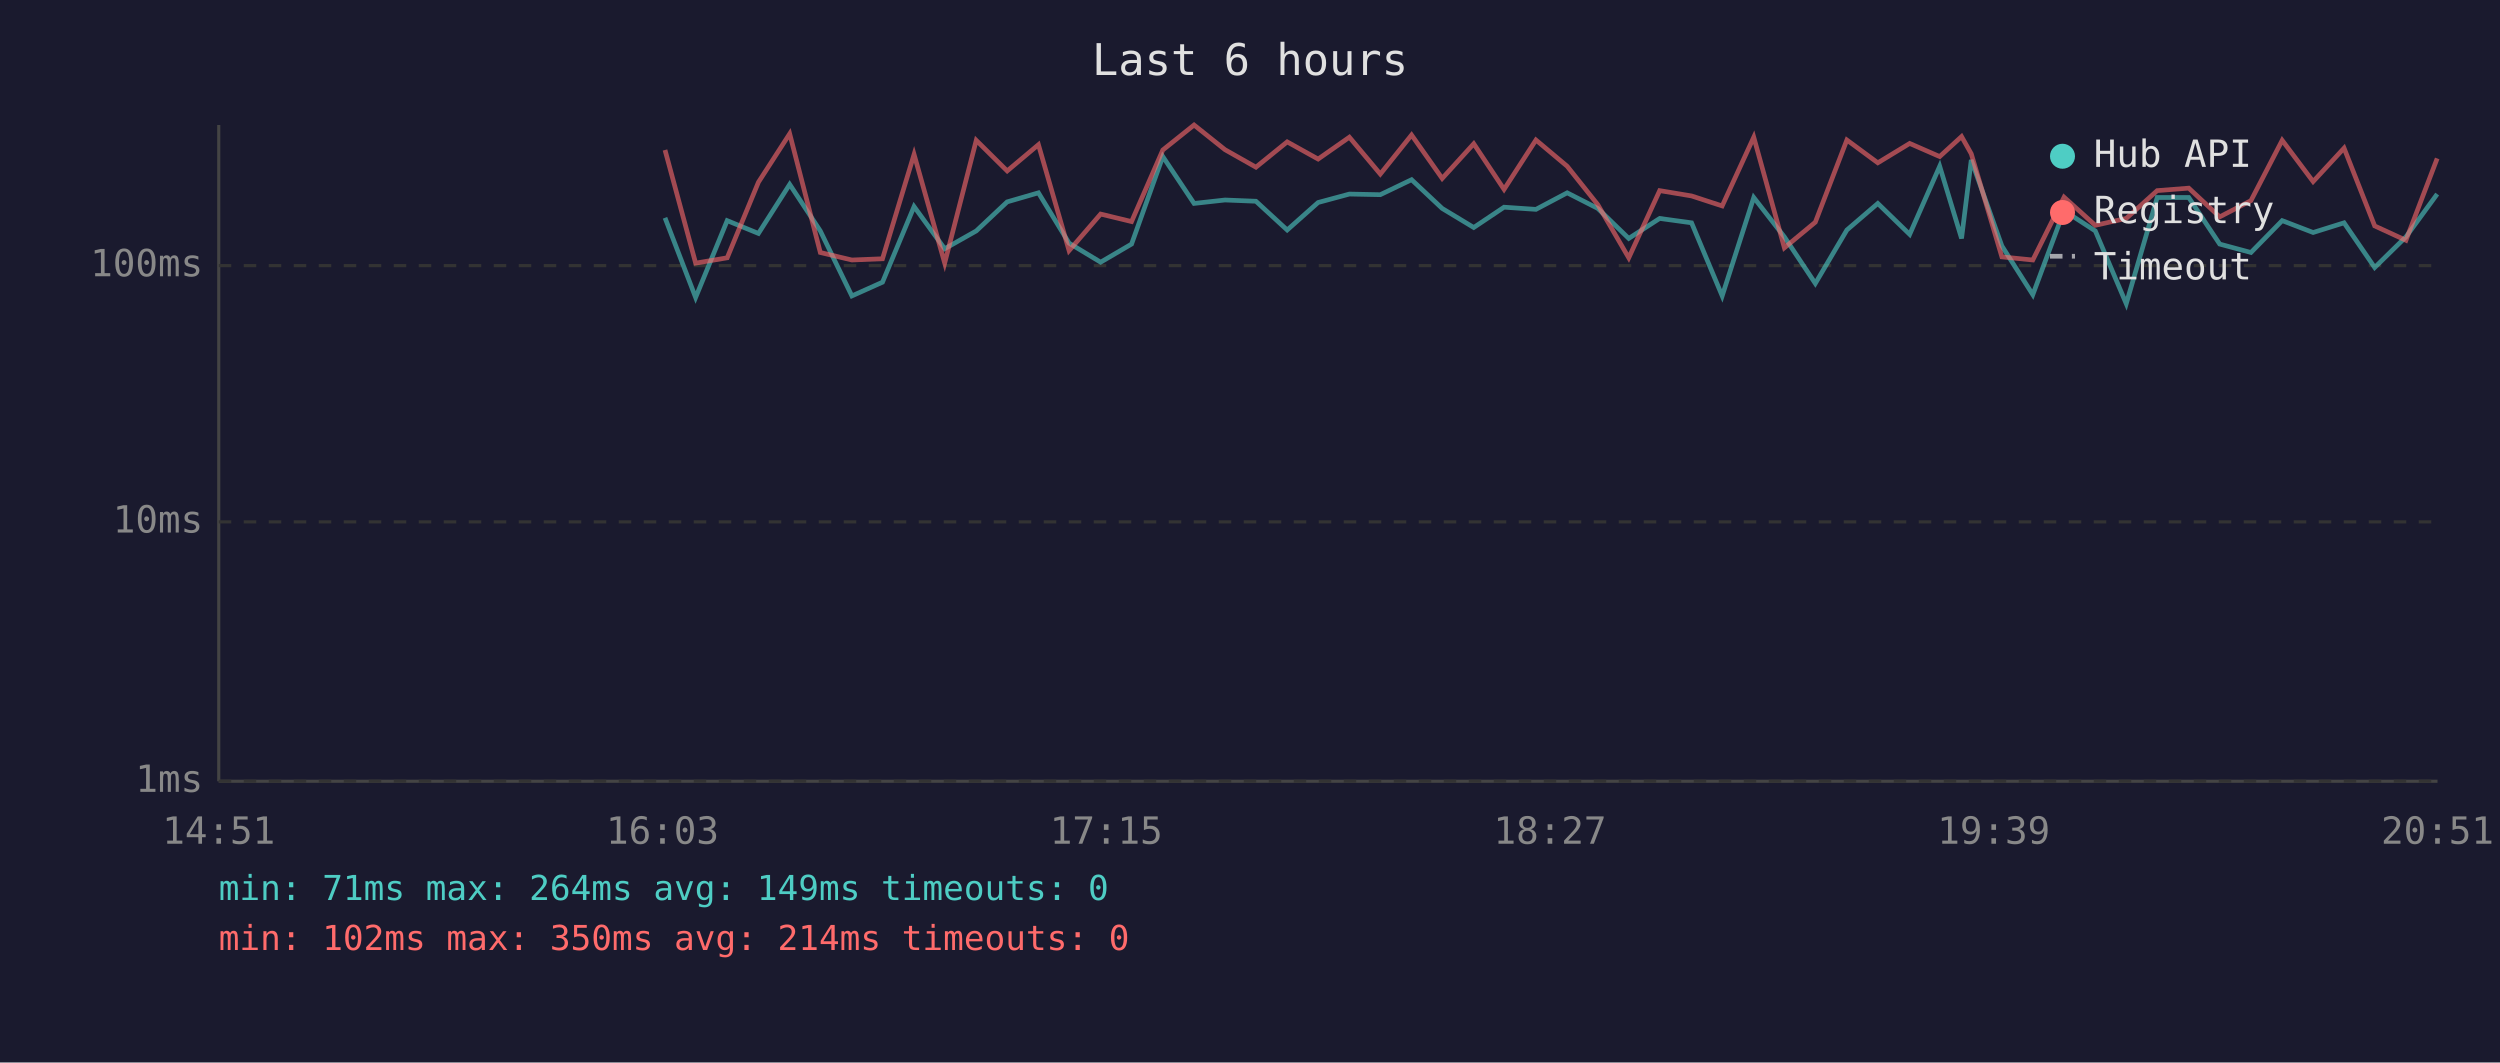
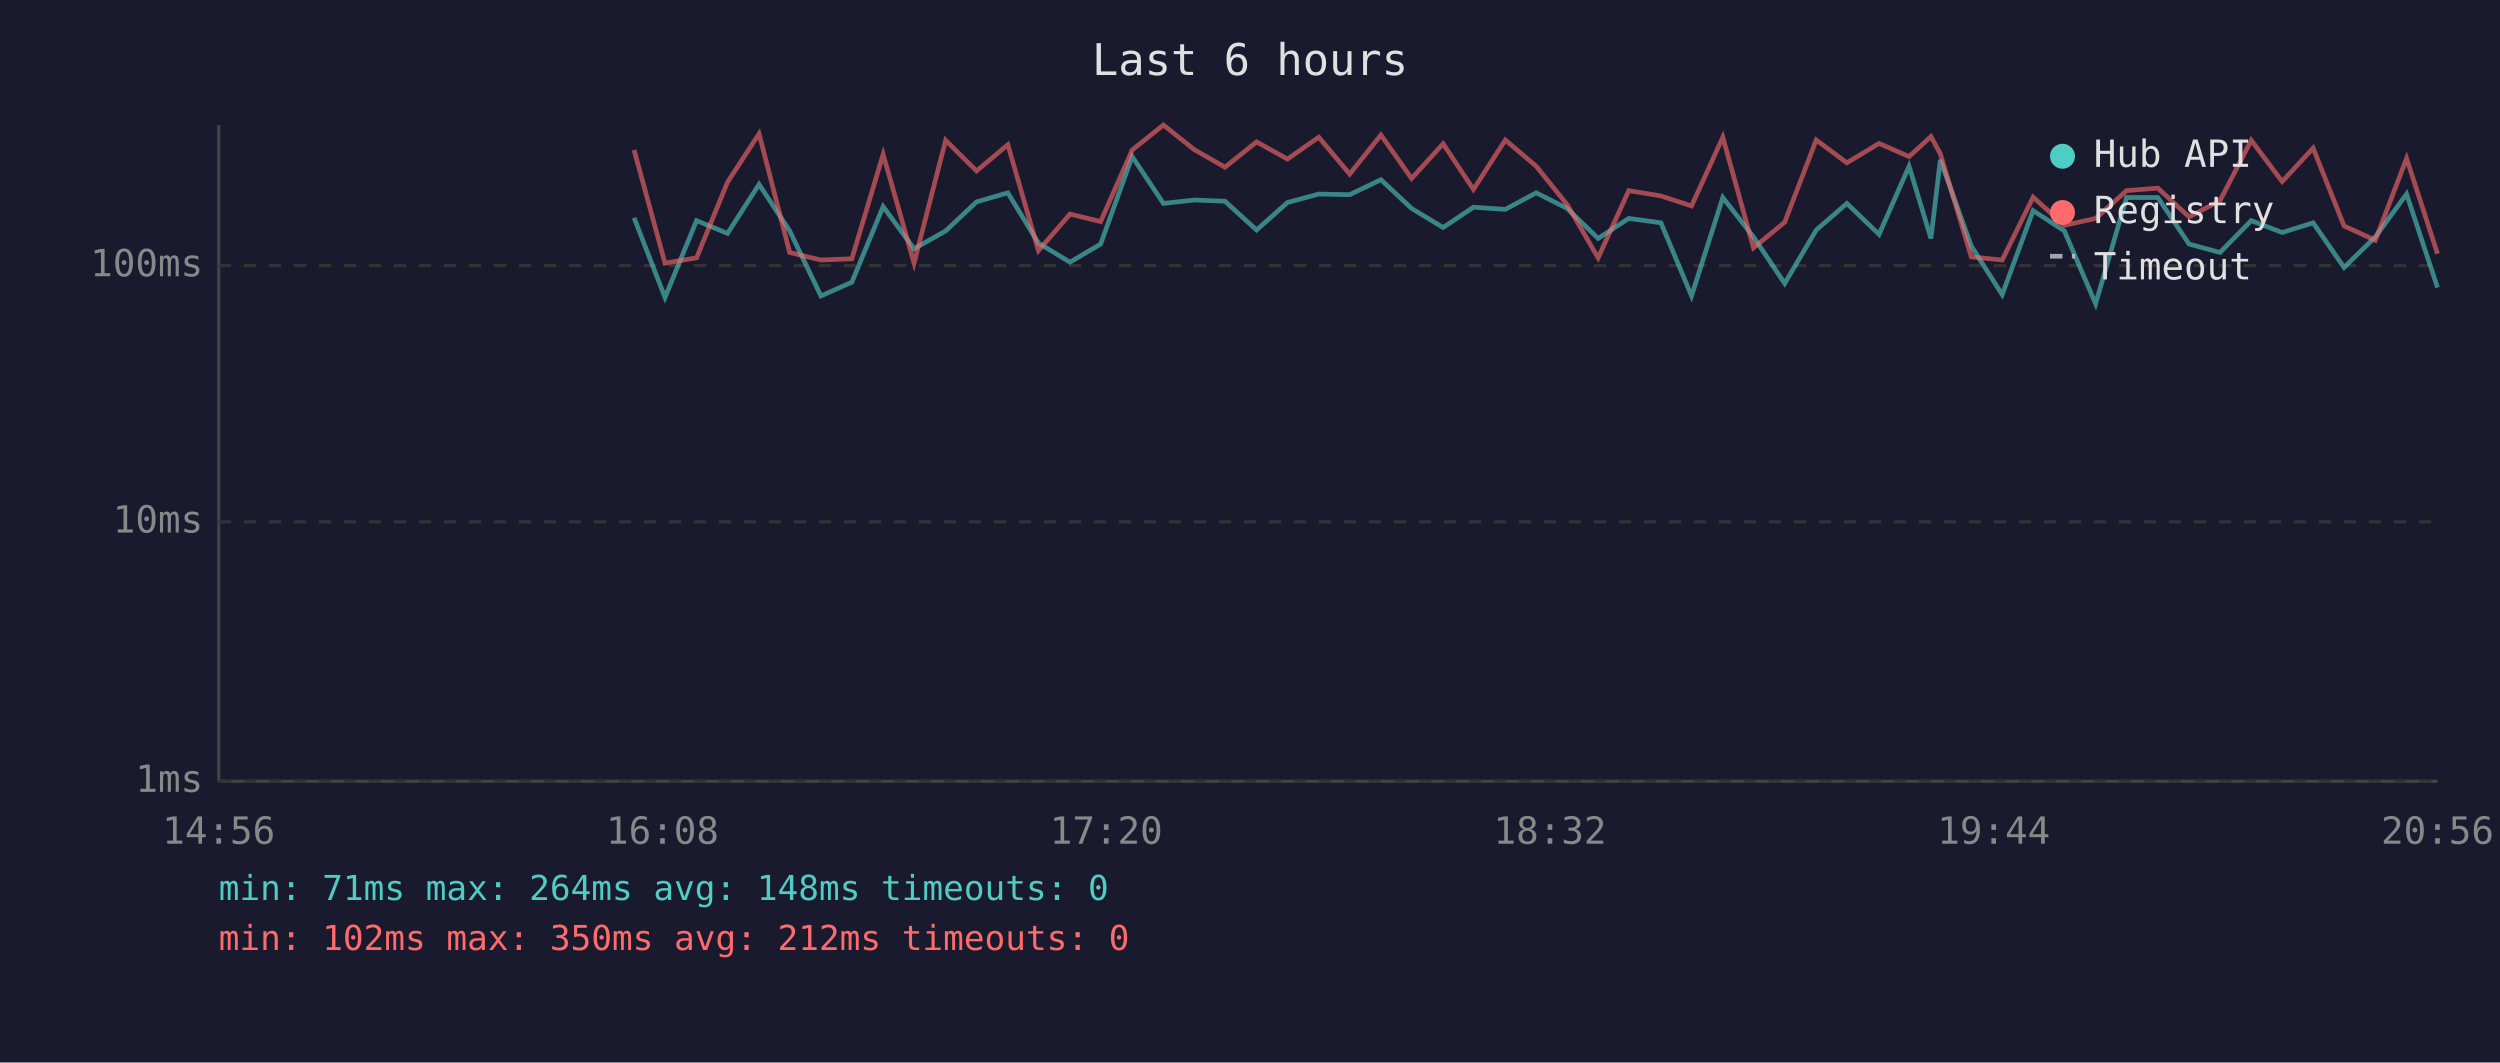
<svg xmlns="http://www.w3.org/2000/svg" viewBox="0 0 800 340" font-family="monospace" font-size="12">
  <rect width="800" height="340" fill="#1a1a2e" />
  <text x="400" y="24" fill="#e0e0e0" font-size="14" text-anchor="middle">Last 6 hours</text>
  <line x1="70" y1="40" x2="70" y2="250" stroke="#444" stroke-width="1" />
  <line x1="70" y1="250" x2="780" y2="250" stroke="#444" stroke-width="1" />
  <line x1="70" y1="250" x2="780" y2="250" stroke="#333" stroke-width="1" stroke-dasharray="4" />
  <text x="65" y="250" fill="#888" text-anchor="end" dominant-baseline="middle">1ms</text>
  <line x1="70" y1="167" x2="780" y2="167" stroke="#333" stroke-width="1" stroke-dasharray="4" />
  <text x="65" y="167" fill="#888" text-anchor="end" dominant-baseline="middle">10ms</text>
  <line x1="70" y1="85" x2="780" y2="85" stroke="#333" stroke-width="1" stroke-dasharray="4" />
  <text x="65" y="85" fill="#888" text-anchor="end" dominant-baseline="middle">100ms</text>
-   <text x="70" y="270" fill="#888" text-anchor="middle">14:51</text>
-   <text x="212" y="270" fill="#888" text-anchor="middle">16:03</text>
-   <text x="354" y="270" fill="#888" text-anchor="middle">17:15</text>
-   <text x="496" y="270" fill="#888" text-anchor="middle">18:27</text>
-   <text x="638" y="270" fill="#888" text-anchor="middle">19:39</text>
-   <text x="780" y="270" fill="#888" text-anchor="middle">20:51</text>
-   <polyline points="212.8,69.7 222.6,95.2 232.7,70.6 242.7,74.7 252.7,59.0 262.5,73.9 272.6,94.7 282.4,90.3 292.5,66.1 302.3,79.6 312.4,73.9 322.3,64.6 332.3,61.7 342.1,77.8 352.2,83.9 362.1,78.1 372.1,50.1 382.1,65.1 392.0,64.0 401.9,64.4 411.9,73.6 421.8,64.8 431.8,62.1 441.7,62.3 451.7,57.5 461.5,66.7 471.6,72.8 481.3,66.3 491.5,67.0 501.5,61.7 511.3,66.7 521.2,76.3 531.1,69.9 541.3,71.3 551.1,94.7 561.2,63.2 571.0,75.8 580.9,90.7 591.0,73.6 600.9,65.1 611.1,75.0 620.7,53.2 627.7,76.3 630.8,51.2 640.6,78.7 650.5,94.3 660.5,67.4 670.5,73.9 680.4,97.2 690.3,63.2 700.4,63.2 710.3,78.1 720.3,80.8 730.3,70.6 740.2,74.4 750.1,71.3 759.9,85.6 769.9,75.8 779.9,62.1" fill="none" stroke="#4ecdc4" stroke-width="1.5" opacity="0.6" />
-   <polyline points="212.8,48.0 222.6,84.2 232.7,82.5 242.7,58.3 252.7,42.8 262.5,80.8 272.6,83.2 282.4,82.8 292.5,49.4 302.3,84.2 312.4,44.9 322.3,54.7 332.3,46.3 342.1,80.2 352.2,68.5 362.1,70.9 372.1,48.0 382.1,40.0 392.0,47.9 401.9,53.5 411.9,45.4 421.8,50.9 431.8,43.9 441.7,55.7 451.7,43.2 461.5,57.1 471.6,46.0 481.3,60.6 491.5,44.8 501.5,53.2 511.3,65.5 521.2,82.5 531.1,61.0 541.3,62.7 551.1,65.9 561.2,43.9 571.0,79.3 580.9,71.1 591.0,44.8 600.9,52.1 611.1,45.9 620.7,50.1 627.7,43.7 630.8,49.2 640.6,82.2 650.5,83.2 660.5,63.1 670.5,72.1 680.4,69.9 690.3,61.0 700.4,60.2 710.3,69.4 720.3,64.2 730.3,44.9 740.2,58.1 750.1,47.4 759.9,72.3 769.9,76.9 779.9,50.7" fill="none" stroke="#ff6b6b" stroke-width="1.5" opacity="0.6" />
+   <text x="70" y="270" fill="#888" text-anchor="middle">14:56</text>
+   <text x="212" y="270" fill="#888" text-anchor="middle">16:08</text>
+   <text x="354" y="270" fill="#888" text-anchor="middle">17:20</text>
+   <text x="496" y="270" fill="#888" text-anchor="middle">18:32</text>
+   <text x="638" y="270" fill="#888" text-anchor="middle">19:44</text>
+   <text x="780" y="270" fill="#888" text-anchor="middle">20:56</text>
+   <polyline points="202.9,69.7 212.8,95.2 222.9,70.6 232.8,74.7 242.9,59.0 252.7,73.9 262.7,94.7 272.6,90.3 282.6,66.1 292.5,79.6 302.6,73.9 312.5,64.6 322.5,61.7 332.3,77.8 342.4,83.9 352.2,78.1 362.3,50.1 372.3,65.1 382.2,64.0 392.0,64.4 402.1,73.6 412.0,64.8 422.0,62.1 431.9,62.3 441.9,57.5 451.7,66.7 461.8,72.8 471.5,66.3 481.7,67.0 491.6,61.7 501.5,66.7 511.4,76.3 521.2,69.9 531.5,71.3 541.3,94.7 551.3,63.2 561.1,75.8 571.1,90.7 581.2,73.6 591.0,65.1 601.3,75.0 610.9,53.2 617.9,76.3 620.9,51.2 630.8,78.7 640.7,94.3 650.6,67.4 660.6,73.9 670.6,97.2 680.5,63.2 690.5,63.2 700.5,78.1 710.4,80.8 720.4,70.6 730.3,74.4 740.2,71.3 750.1,85.6 760.1,75.8 770.1,62.1 780.0,92.0" fill="none" stroke="#4ecdc4" stroke-width="1.5" opacity="0.6" />
+   <polyline points="202.9,48.0 212.8,84.2 222.9,82.5 232.8,58.3 242.9,42.8 252.7,80.8 262.7,83.2 272.6,82.8 282.6,49.4 292.5,84.2 302.6,44.9 312.5,54.7 322.5,46.3 332.3,80.2 342.4,68.5 352.2,70.9 362.3,48.0 372.3,40.0 382.2,47.9 392.0,53.5 402.1,45.4 412.0,50.9 422.0,43.9 431.9,55.7 441.9,43.2 451.7,57.1 461.8,46.0 471.5,60.6 481.7,44.8 491.6,53.2 501.5,65.5 511.4,82.5 521.2,61.0 531.5,62.7 541.3,65.9 551.3,43.9 561.1,79.3 571.1,71.1 581.2,44.8 591.0,52.1 601.3,45.9 610.9,50.1 617.9,43.7 620.9,49.2 630.8,82.2 640.7,83.2 650.6,63.1 660.6,72.1 670.6,69.9 680.5,61.0 690.5,60.2 700.5,69.4 710.4,64.2 720.4,44.9 730.3,58.1 740.2,47.4 750.1,72.3 760.1,76.9 770.1,50.7 780.0,81.2" fill="none" stroke="#ff6b6b" stroke-width="1.5" opacity="0.6" />
  <circle cx="660" cy="50" r="4" fill="#4ecdc4" />
  <text x="670" y="50" fill="#e0e0e0" dominant-baseline="middle">Hub API</text>
  <circle cx="660" cy="68" r="4" fill="#ff6b6b" />
  <text x="670" y="68" fill="#e0e0e0" dominant-baseline="middle">Registry</text>
  <line x1="656" y1="82" x2="664" y2="82" stroke="#e0e0e0" stroke-width="1.5" stroke-dasharray="4,3" opacity="0.7" />
  <text x="670" y="86" fill="#e0e0e0" dominant-baseline="middle">Timeout</text>
-   <text x="70" y="288" fill="#4ecdc4" font-size="11">min: 71ms  max: 264ms  avg: 149ms  timeouts: 0</text>
-   <text x="70" y="304" fill="#ff6b6b" font-size="11">min: 102ms  max: 350ms  avg: 214ms  timeouts: 0</text>
+   <text x="70" y="288" fill="#4ecdc4" font-size="11">min: 71ms  max: 264ms  avg: 148ms  timeouts: 0</text>
+   <text x="70" y="304" fill="#ff6b6b" font-size="11">min: 102ms  max: 350ms  avg: 212ms  timeouts: 0</text>
</svg>
